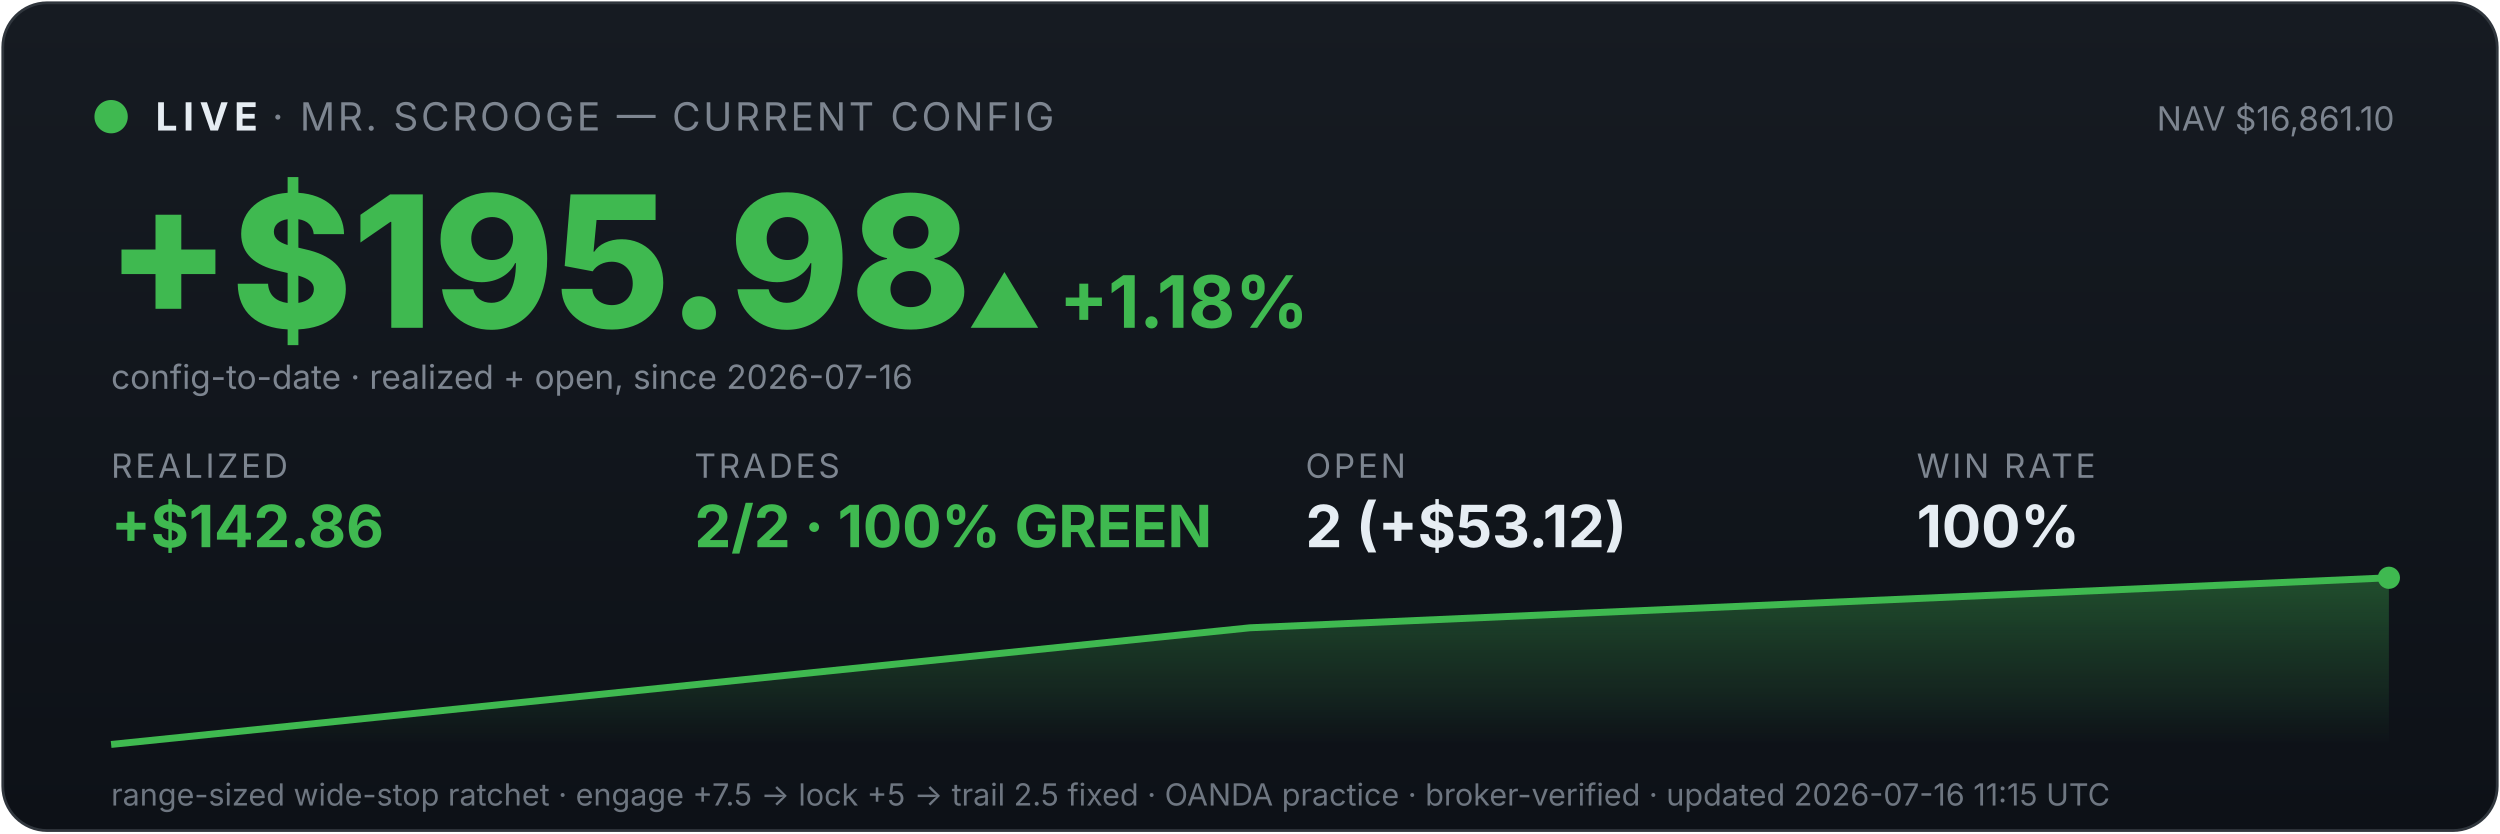
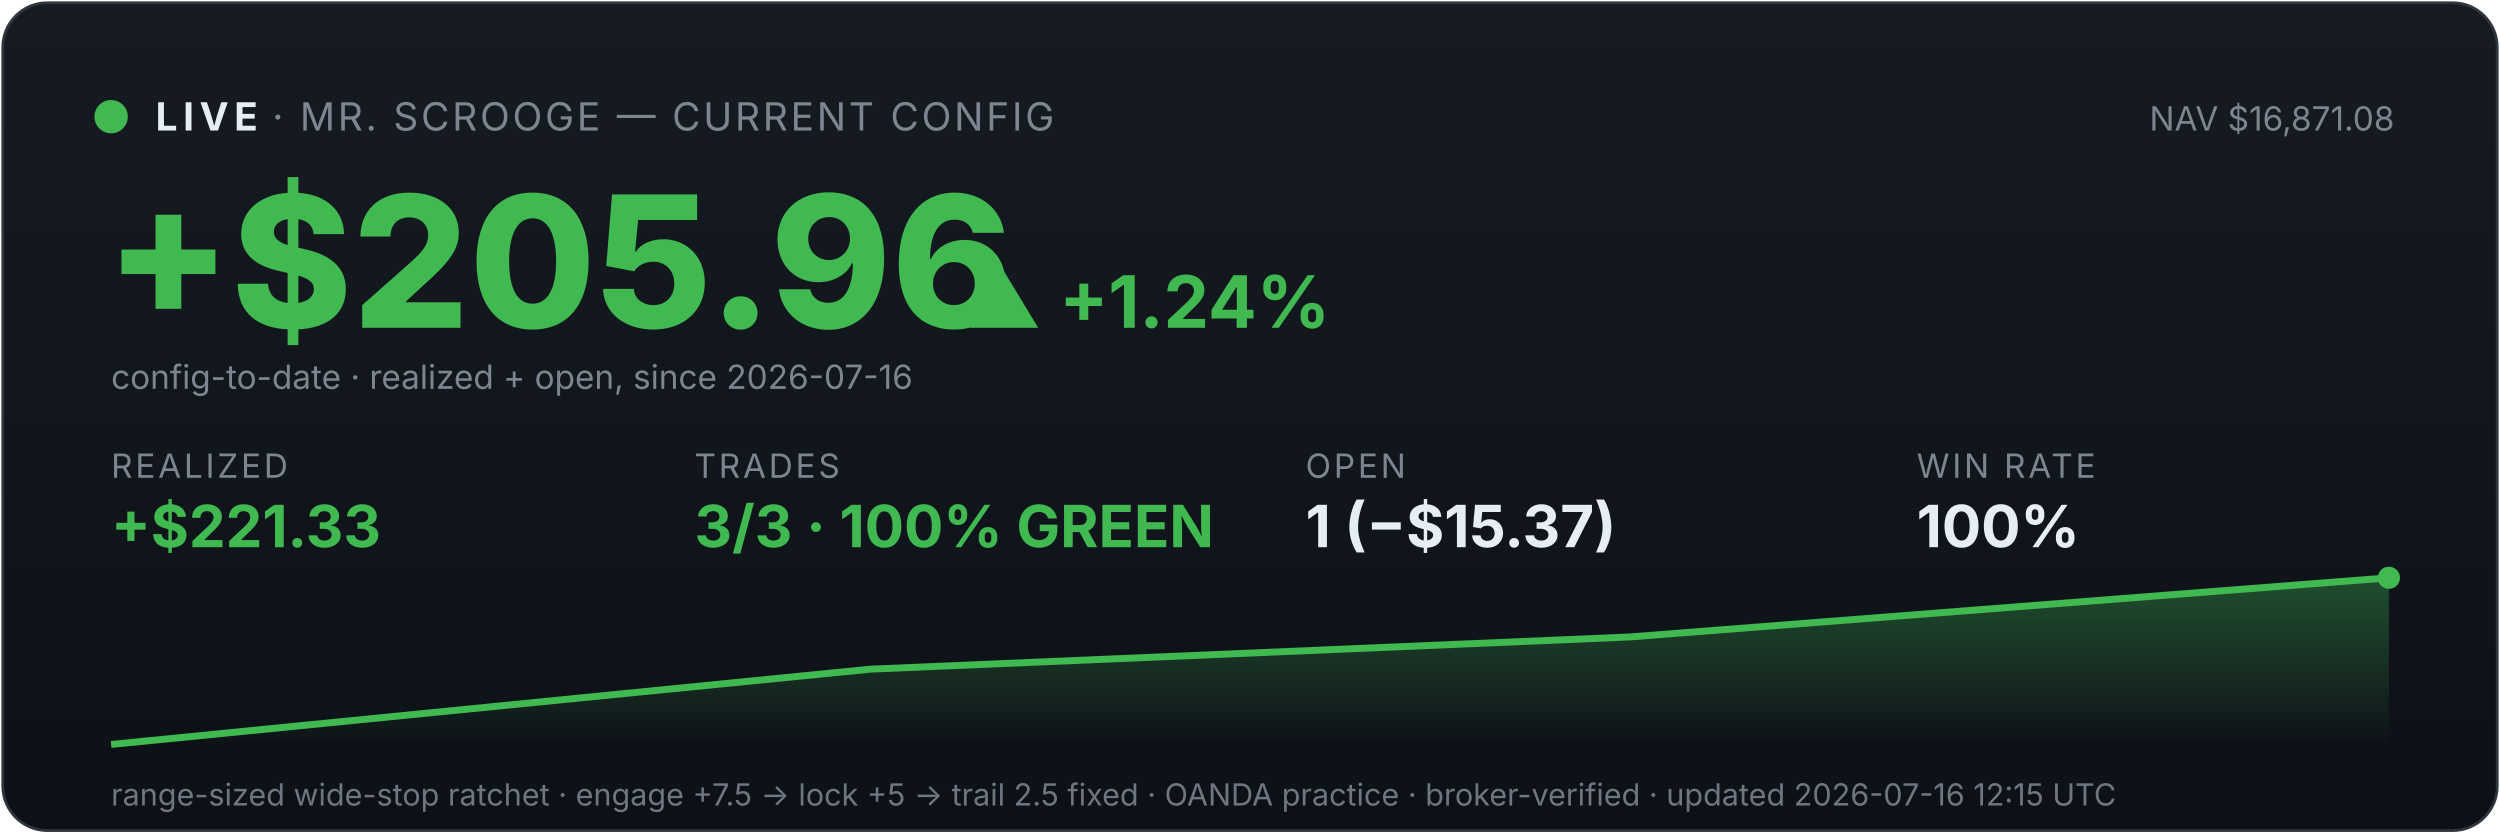
<svg xmlns="http://www.w3.org/2000/svg" viewBox="0 0 900 300" width="100%" font-family="system-ui,-apple-system,sans-serif">
  <defs>
    <linearGradient id="bg" x1="0" y1="0" x2="0" y2="1">
      <stop offset="0" stop-color="#161b22" />
      <stop offset="1" stop-color="#0d1117" />
    </linearGradient>
    <linearGradient id="fill" x1="0" y1="0" x2="0" y2="1">
      <stop offset="0" stop-color="#3fb950" stop-opacity="0.35" />
      <stop offset="1" stop-color="#3fb950" stop-opacity="0" />
    </linearGradient>
  </defs>
  <rect x="1" y="1" width="898" height="298" rx="16" fill="url(#bg)" stroke="#30363d" />
  <circle cx="40" cy="42" r="6" fill="#3fb950" />
  <text x="56" y="47" font-size="14" font-weight="700" fill="#e6edf3" letter-spacing="2">LIVE</text>
  <text x="98" y="47" font-size="14" fill="#7d8590" letter-spacing="1">· MR. SCROOGE — CURRENT CONFIG</text>
-   <text x="862" y="47" font-size="12" fill="#7d8590" text-anchor="end">NAV $16,861.10</text>
-   <text x="38" y="118" font-size="66" font-weight="800" fill="#3fb950">+$195.98</text>
-   <text x="348" y="118" font-size="26" font-weight="700" fill="#3fb950">▲ +1.18%</text>
+   <text x="862" y="47" font-size="12" fill="#7d8590" text-anchor="end">NAV $16,871.08</text>
+   <text x="38" y="118" font-size="66" font-weight="800" fill="#3fb950">+$205.96</text>
+   <text x="348" y="118" font-size="26" font-weight="700" fill="#3fb950">▲ +1.24%</text>
  <text x="40" y="140" font-size="12" fill="#7d8590">config-to-date · realized + open, since 2026-07-16</text>
  <text x="40" y="172" font-family="system-ui,-apple-system,sans-serif" font-size="12" fill="#7d8590" letter-spacing="1">REALIZED</text>
-   <text x="40" y="197" font-family="system-ui,-apple-system,sans-serif" font-size="21" font-weight="700" fill="#3fb950">+$142.86</text>
+   <text x="40" y="197" font-family="system-ui,-apple-system,sans-serif" font-size="21" font-weight="700" fill="#3fb950">+$221.33</text>
  <text x="250" y="172" font-family="system-ui,-apple-system,sans-serif" font-size="12" fill="#7d8590" letter-spacing="1">TRADES</text>
-   <text x="250" y="197" font-family="system-ui,-apple-system,sans-serif" font-size="21" font-weight="700" fill="#3fb950">2/2 · 100% GREEN</text>
+   <text x="250" y="197" font-family="system-ui,-apple-system,sans-serif" font-size="21" font-weight="700" fill="#3fb950">3/3 · 100% GREEN</text>
  <text x="470" y="172" font-family="system-ui,-apple-system,sans-serif" font-size="12" fill="#7d8590" letter-spacing="1">OPEN</text>
-   <text x="470" y="197" font-family="system-ui,-apple-system,sans-serif" font-size="21" font-weight="700" fill="#e6edf3">2 (+$53.12)</text>
+   <text x="470" y="197" font-family="system-ui,-apple-system,sans-serif" font-size="21" font-weight="700" fill="#e6edf3">1 (−$15.37)</text>
  <text x="690" y="172" font-family="system-ui,-apple-system,sans-serif" font-size="12" fill="#7d8590" letter-spacing="1">WIN RATE</text>
  <text x="690" y="197" font-family="system-ui,-apple-system,sans-serif" font-size="21" font-weight="700" fill="#e6edf3">100%</text>
-   <polygon points="40,268 40.0,268.0 450.0,226.0 860.0,208.0 860,268" fill="url(#fill)" />
-   <polyline points="40.0,268.0 450.0,226.0 860.0,208.0" fill="none" stroke="#3fb950" stroke-width="2.5" />
+   <polygon points="40,268 40.0,268.0 313.3,240.9 586.7,229.3 860.0,208.0 860,268" fill="url(#fill)" />
+   <polyline points="40.0,268.0 313.3,240.9 586.7,229.3 860.0,208.0" fill="none" stroke="#3fb950" stroke-width="2.5" />
  <circle cx="860.0" cy="208.0" r="4" fill="#3fb950" />
-   <text x="40" y="290" font-size="11" fill="#6e7681">range-sized wide-stop ratchet · engage +7.5 → lock +5 → trail 2.5 fixed · OANDA practice · broker-verified · updated 2026-07-16 11:15 UTC</text>
+   <text x="40" y="290" font-size="11" fill="#6e7681">range-sized wide-stop ratchet · engage +7.5 → lock +5 → trail 2.5 fixed · OANDA practice · broker-verified · updated 2026-07-16 12:15 UTC</text>
</svg>
